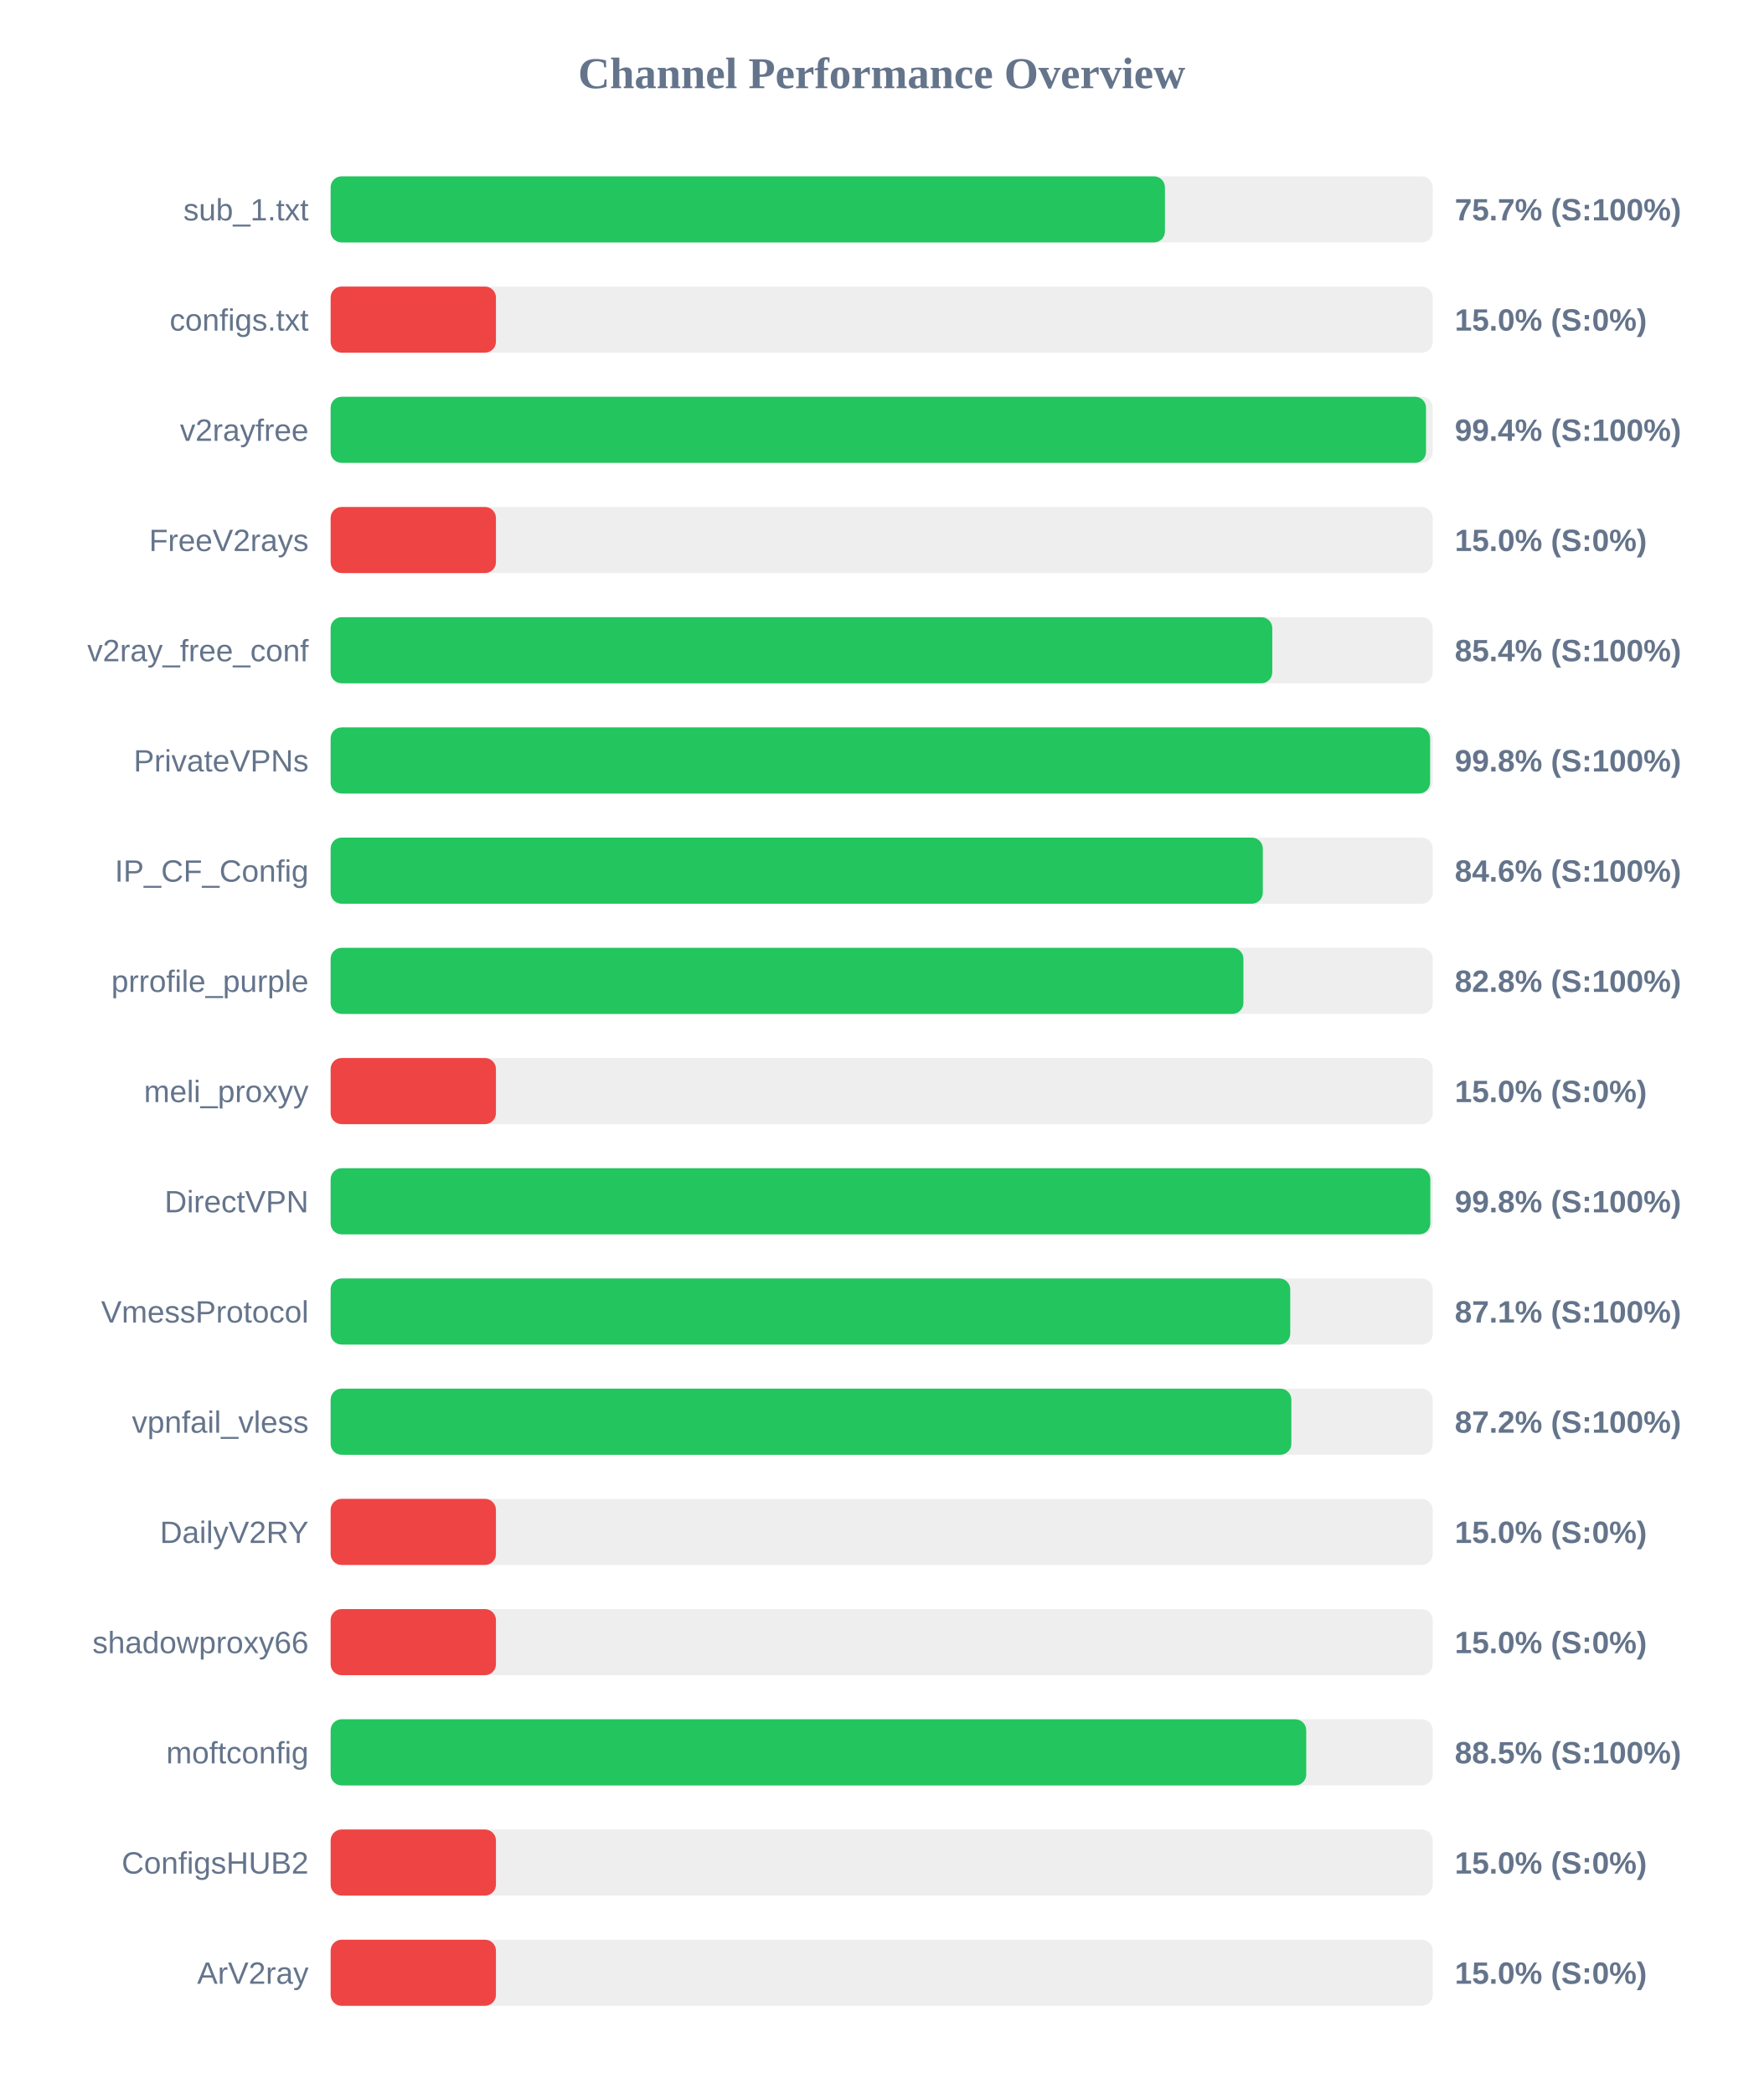
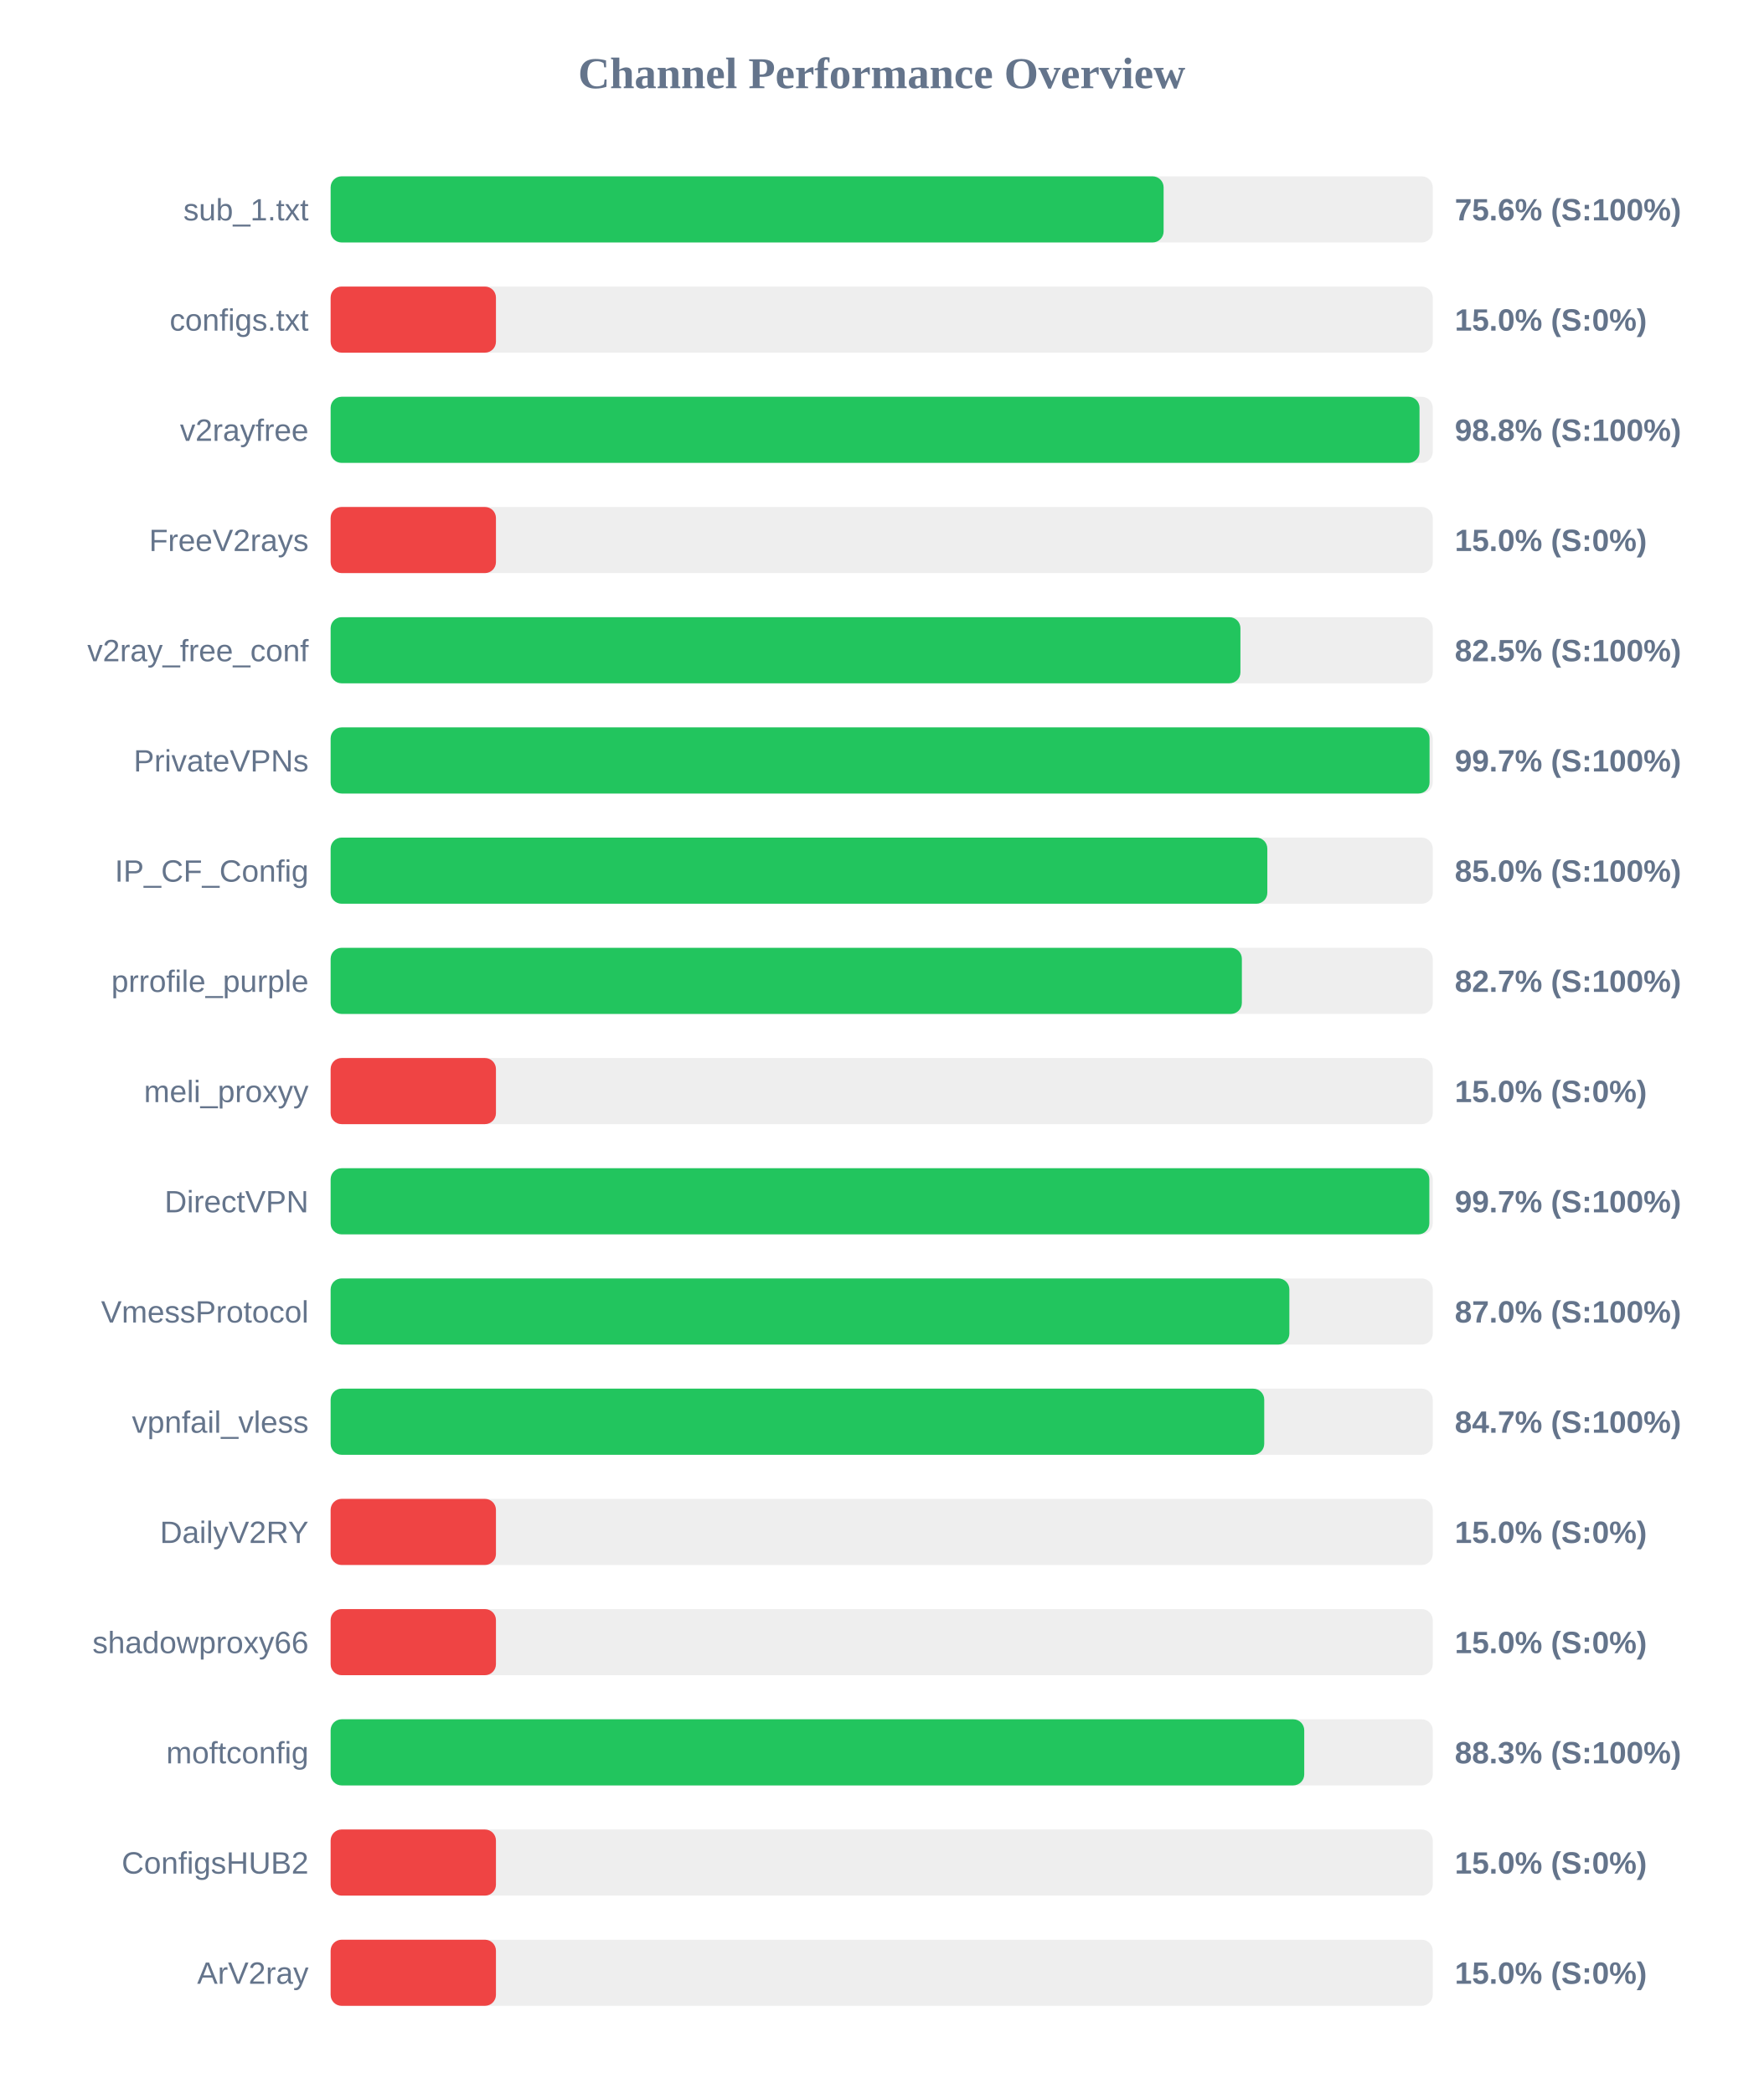
<svg xmlns="http://www.w3.org/2000/svg" width="800" height="950" version="1.1">
  <style>
        .row { font: 14px Arial; fill: #64748b; }
        .score { font: bold 14px Arial; fill: #64748b; }
    </style>
  <text x="400" y="40" text-anchor="middle" font-size="20px" font-weight="bold" fill="#64748b">Channel Performance Overview</text>
  <rect x="150" y="80" width="500" height="30" fill="#eee" rx="5" />
-   <rect x="150" y="80" width="378.5" height="30" fill="#22c55e" rx="5" />
+   <rect x="150" y="80" width="377.9" height="30" fill="#22c55e" rx="5" />
  <text x="140" y="100" text-anchor="end" class="row">sub_1.txt</text>
-   <text x="660" y="100" text-anchor="start" class="score">75.7% (S:100%)</text>
+   <text x="660" y="100" text-anchor="start" class="score">75.6% (S:100%)</text>
  <rect x="150" y="130" width="500" height="30" fill="#eee" rx="5" />
  <rect x="150" y="130" width="75.0" height="30" fill="#ef4444" rx="5" />
  <text x="140" y="150" text-anchor="end" class="row">configs.txt</text>
  <text x="660" y="150" text-anchor="start" class="score">15.0% (S:0%)</text>
  <rect x="150" y="180" width="500" height="30" fill="#eee" rx="5" />
-   <rect x="150" y="180" width="496.95" height="30" fill="#22c55e" rx="5" />
+   <rect x="150" y="180" width="494.0" height="30" fill="#22c55e" rx="5" />
  <text x="140" y="200" text-anchor="end" class="row">v2rayfree</text>
-   <text x="660" y="200" text-anchor="start" class="score">99.4% (S:100%)</text>
+   <text x="660" y="200" text-anchor="start" class="score">98.8% (S:100%)</text>
  <rect x="150" y="230" width="500" height="30" fill="#eee" rx="5" />
  <rect x="150" y="230" width="75.0" height="30" fill="#ef4444" rx="5" />
  <text x="140" y="250" text-anchor="end" class="row">FreeV2rays</text>
  <text x="660" y="250" text-anchor="start" class="score">15.0% (S:0%)</text>
  <rect x="150" y="280" width="500" height="30" fill="#eee" rx="5" />
-   <rect x="150" y="280" width="427.2" height="30" fill="#22c55e" rx="5" />
+   <rect x="150" y="280" width="412.75" height="30" fill="#22c55e" rx="5" />
  <text x="140" y="300" text-anchor="end" class="row">v2ray_free_conf</text>
-   <text x="660" y="300" text-anchor="start" class="score">85.4% (S:100%)</text>
+   <text x="660" y="300" text-anchor="start" class="score">82.5% (S:100%)</text>
  <rect x="150" y="330" width="500" height="30" fill="#eee" rx="5" />
-   <rect x="150" y="330" width="498.8" height="30" fill="#22c55e" rx="5" />
+   <rect x="150" y="330" width="498.55" height="30" fill="#22c55e" rx="5" />
  <text x="140" y="350" text-anchor="end" class="row">PrivateVPNs</text>
-   <text x="660" y="350" text-anchor="start" class="score">99.8% (S:100%)</text>
+   <text x="660" y="350" text-anchor="start" class="score">99.7% (S:100%)</text>
  <rect x="150" y="380" width="500" height="30" fill="#eee" rx="5" />
-   <rect x="150" y="380" width="422.9" height="30" fill="#22c55e" rx="5" />
+   <rect x="150" y="380" width="424.95" height="30" fill="#22c55e" rx="5" />
  <text x="140" y="400" text-anchor="end" class="row">IP_CF_Config</text>
-   <text x="660" y="400" text-anchor="start" class="score">84.6% (S:100%)</text>
+   <text x="660" y="400" text-anchor="start" class="score">85.0% (S:100%)</text>
  <rect x="150" y="430" width="500" height="30" fill="#eee" rx="5" />
-   <rect x="150" y="430" width="414.1" height="30" fill="#22c55e" rx="5" />
+   <rect x="150" y="430" width="413.4" height="30" fill="#22c55e" rx="5" />
  <text x="140" y="450" text-anchor="end" class="row">prrofile_purple</text>
-   <text x="660" y="450" text-anchor="start" class="score">82.8% (S:100%)</text>
+   <text x="660" y="450" text-anchor="start" class="score">82.7% (S:100%)</text>
  <rect x="150" y="480" width="500" height="30" fill="#eee" rx="5" />
  <rect x="150" y="480" width="75.0" height="30" fill="#ef4444" rx="5" />
  <text x="140" y="500" text-anchor="end" class="row">meli_proxyy</text>
  <text x="660" y="500" text-anchor="start" class="score">15.0% (S:0%)</text>
  <rect x="150" y="530" width="500" height="30" fill="#eee" rx="5" />
-   <rect x="150" y="530" width="498.9" height="30" fill="#22c55e" rx="5" />
+   <rect x="150" y="530" width="498.45" height="30" fill="#22c55e" rx="5" />
  <text x="140" y="550" text-anchor="end" class="row">DirectVPN</text>
-   <text x="660" y="550" text-anchor="start" class="score">99.8% (S:100%)</text>
+   <text x="660" y="550" text-anchor="start" class="score">99.7% (S:100%)</text>
  <rect x="150" y="580" width="500" height="30" fill="#eee" rx="5" />
-   <rect x="150" y="580" width="435.35" height="30" fill="#22c55e" rx="5" />
+   <rect x="150" y="580" width="434.95" height="30" fill="#22c55e" rx="5" />
  <text x="140" y="600" text-anchor="end" class="row">VmessProtocol</text>
-   <text x="660" y="600" text-anchor="start" class="score">87.1% (S:100%)</text>
+   <text x="660" y="600" text-anchor="start" class="score">87.0% (S:100%)</text>
  <rect x="150" y="630" width="500" height="30" fill="#eee" rx="5" />
-   <rect x="150" y="630" width="435.85" height="30" fill="#22c55e" rx="5" />
+   <rect x="150" y="630" width="423.55" height="30" fill="#22c55e" rx="5" />
  <text x="140" y="650" text-anchor="end" class="row">vpnfail_vless</text>
-   <text x="660" y="650" text-anchor="start" class="score">87.2% (S:100%)</text>
+   <text x="660" y="650" text-anchor="start" class="score">84.7% (S:100%)</text>
  <rect x="150" y="680" width="500" height="30" fill="#eee" rx="5" />
  <rect x="150" y="680" width="75.0" height="30" fill="#ef4444" rx="5" />
  <text x="140" y="700" text-anchor="end" class="row">DailyV2RY</text>
  <text x="660" y="700" text-anchor="start" class="score">15.0% (S:0%)</text>
  <rect x="150" y="730" width="500" height="30" fill="#eee" rx="5" />
  <rect x="150" y="730" width="75.0" height="30" fill="#ef4444" rx="5" />
  <text x="140" y="750" text-anchor="end" class="row">shadowproxy66</text>
  <text x="660" y="750" text-anchor="start" class="score">15.0% (S:0%)</text>
  <rect x="150" y="780" width="500" height="30" fill="#eee" rx="5" />
-   <rect x="150" y="780" width="442.6" height="30" fill="#22c55e" rx="5" />
+   <rect x="150" y="780" width="441.7" height="30" fill="#22c55e" rx="5" />
  <text x="140" y="800" text-anchor="end" class="row">moftconfig</text>
-   <text x="660" y="800" text-anchor="start" class="score">88.5% (S:100%)</text>
+   <text x="660" y="800" text-anchor="start" class="score">88.3% (S:100%)</text>
  <rect x="150" y="830" width="500" height="30" fill="#eee" rx="5" />
  <rect x="150" y="830" width="75.0" height="30" fill="#ef4444" rx="5" />
  <text x="140" y="850" text-anchor="end" class="row">ConfigsHUB2</text>
  <text x="660" y="850" text-anchor="start" class="score">15.0% (S:0%)</text>
  <rect x="150" y="880" width="500" height="30" fill="#eee" rx="5" />
  <rect x="150" y="880" width="75.0" height="30" fill="#ef4444" rx="5" />
  <text x="140" y="900" text-anchor="end" class="row">ArV2ray</text>
  <text x="660" y="900" text-anchor="start" class="score">15.0% (S:0%)</text>
</svg>
